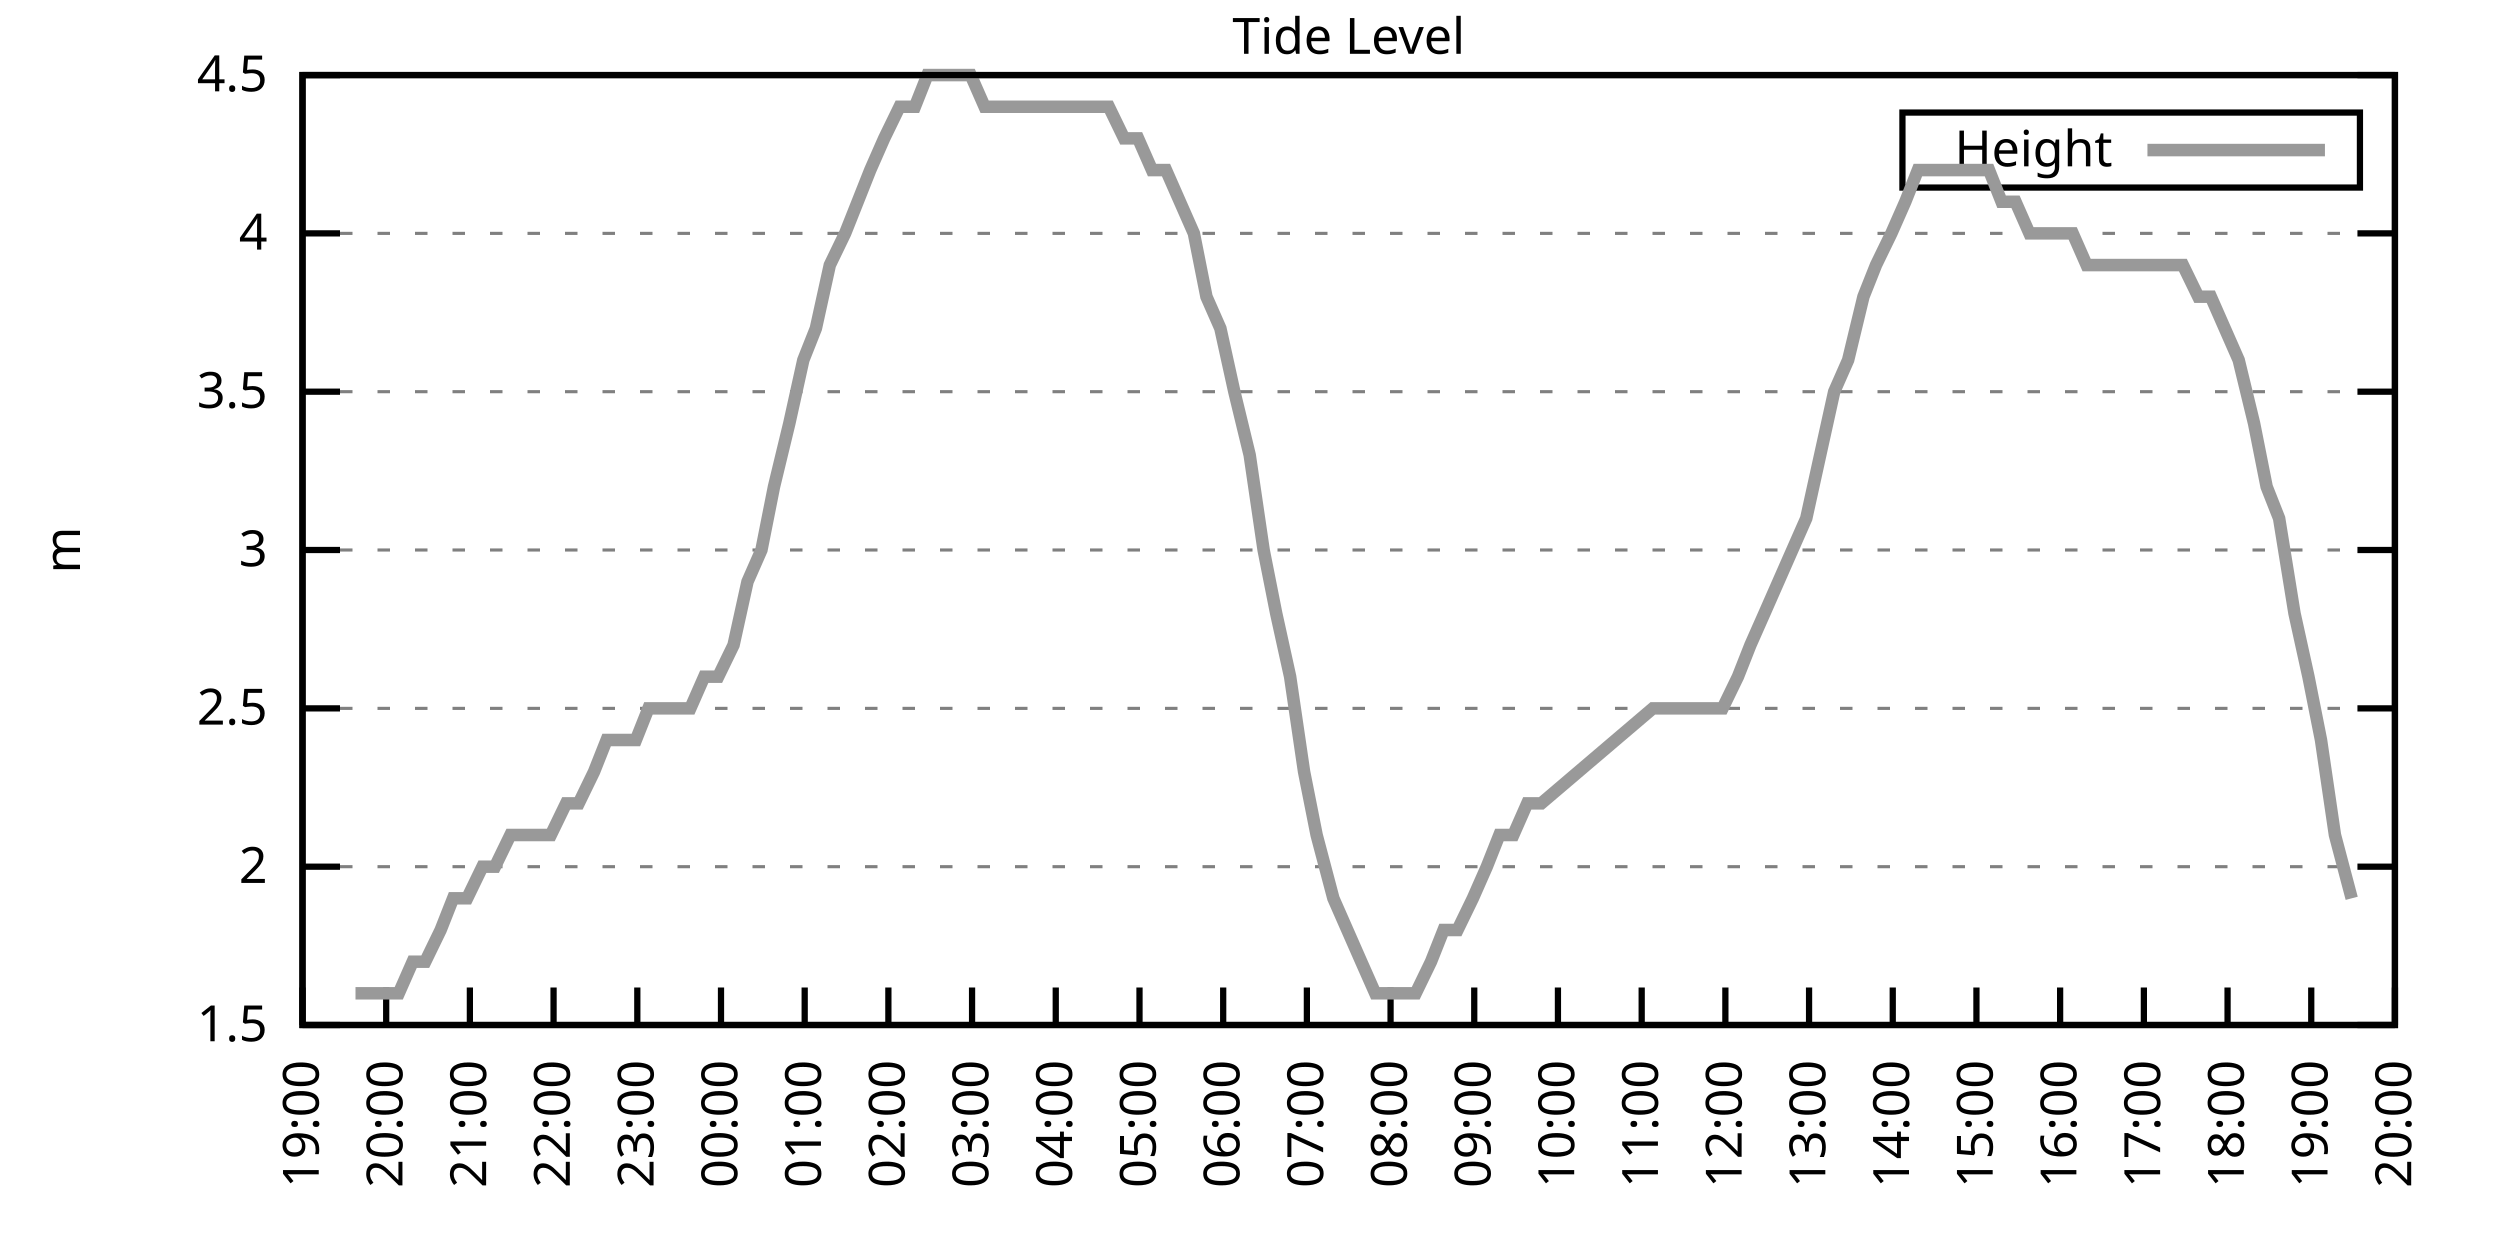
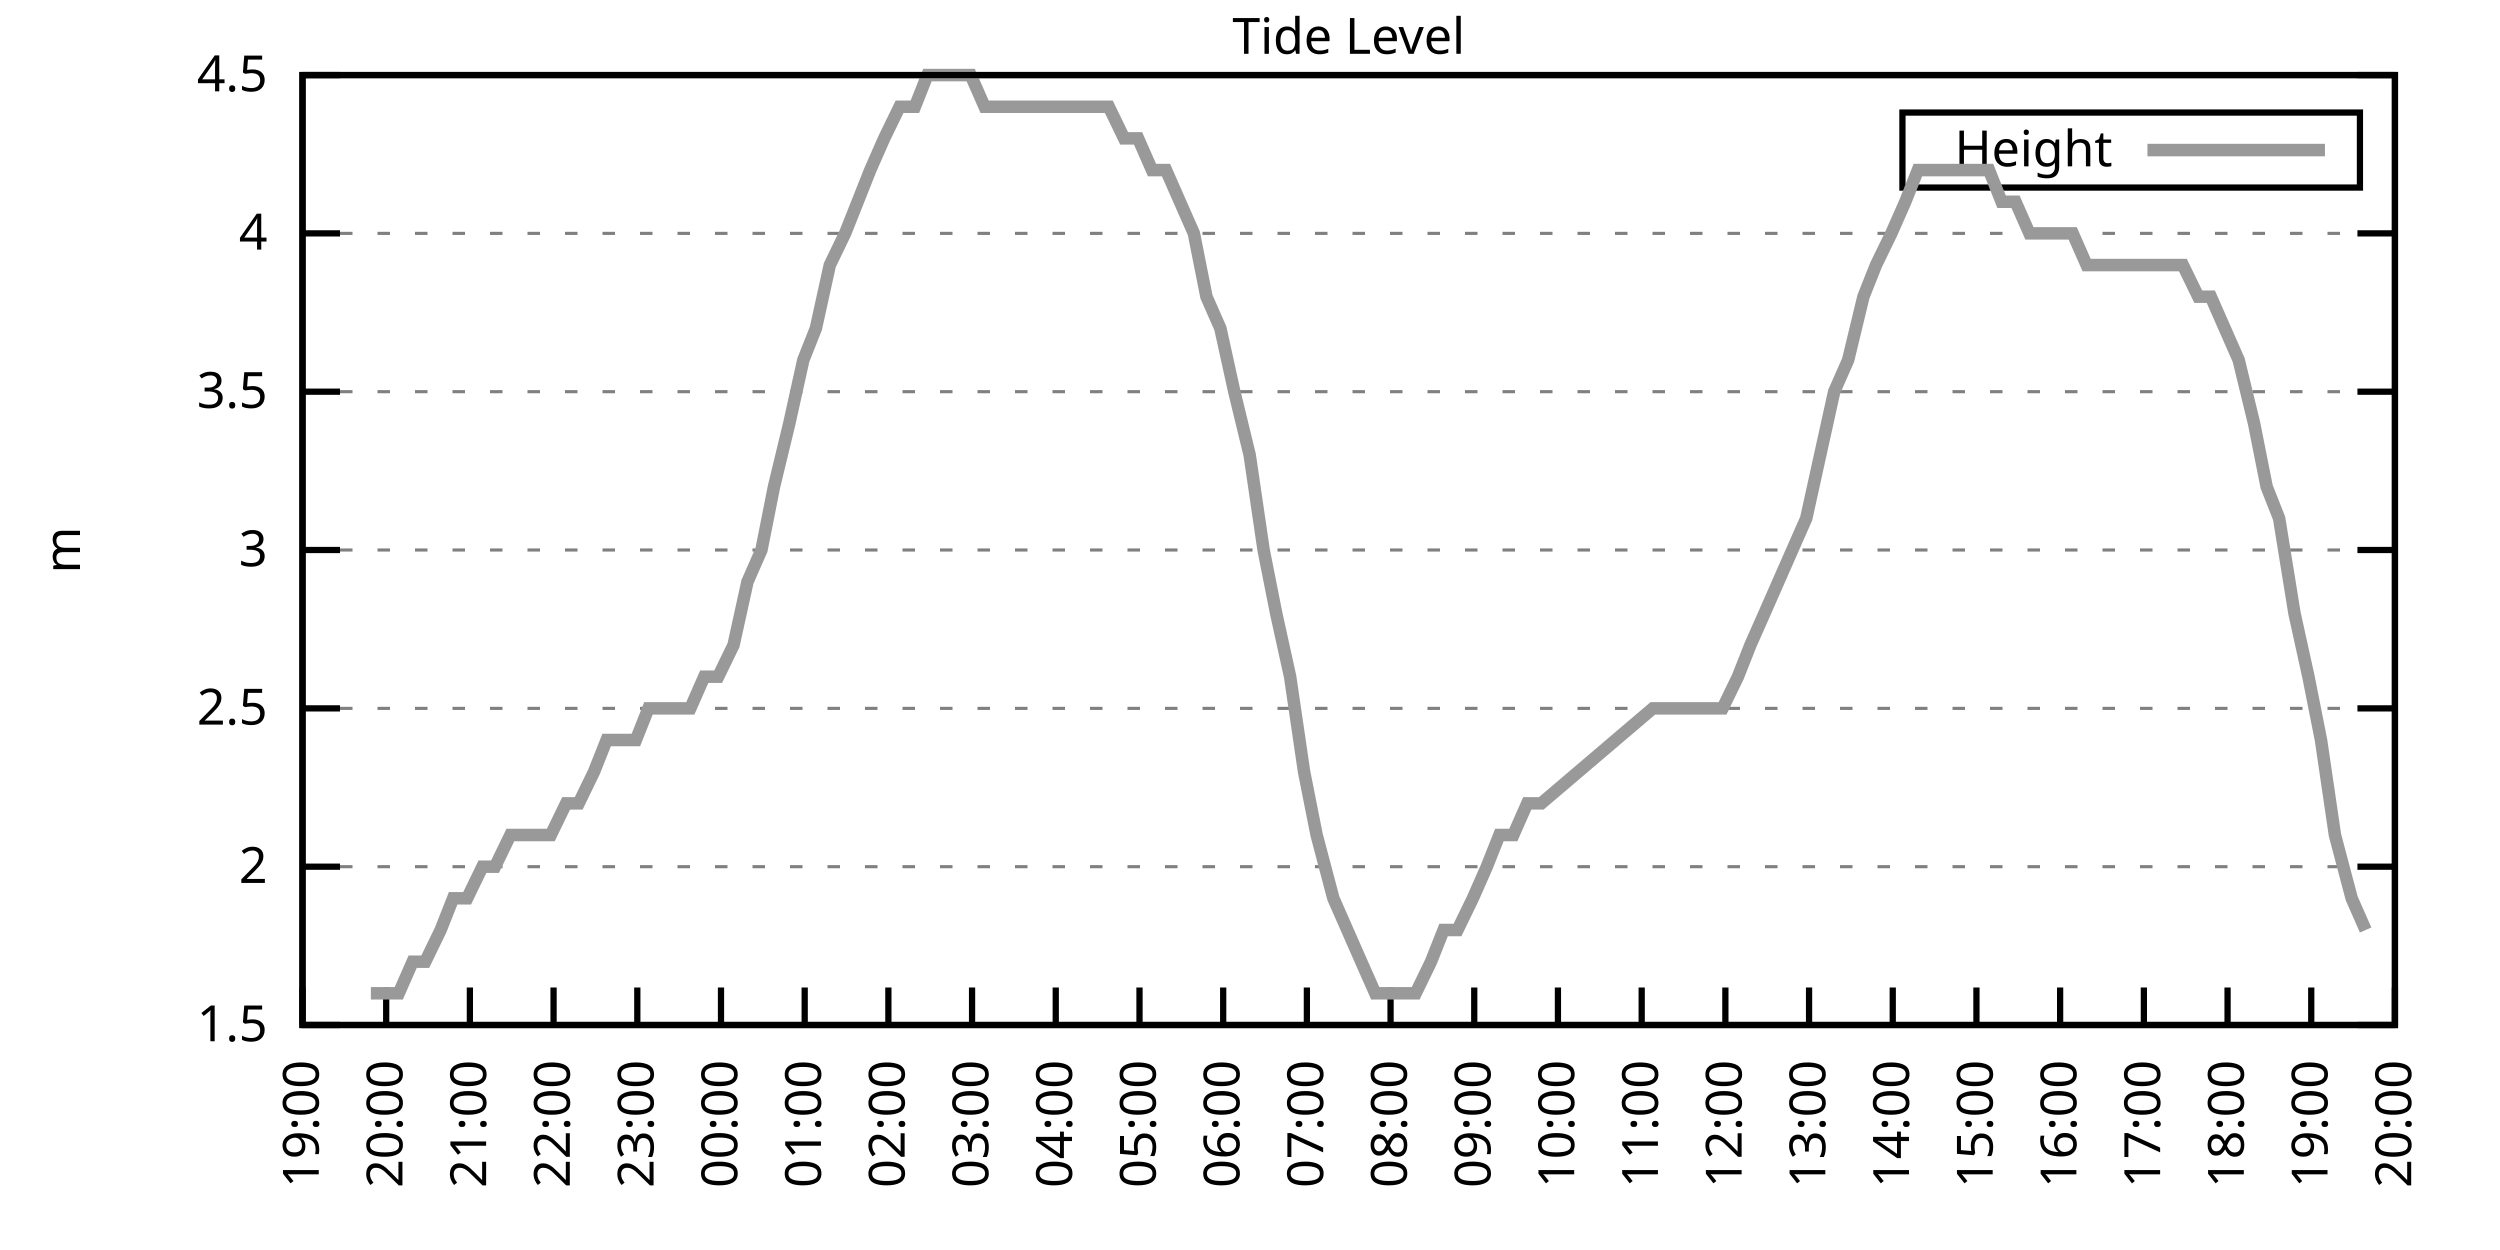
<svg xmlns="http://www.w3.org/2000/svg" xmlns:xlink="http://www.w3.org/1999/xlink" width="400" height="200" viewBox="0 0 400 200">
  <g id="gnuplot_canvas">
    <rect x="0" y="0" width="400" height="200" fill="none" />
    <defs>
      <circle id="gpDot" r="0.5" stroke-width="0.5" stroke="currentColor" />
      <path id="gpPt0" stroke-width="0.333" stroke="currentColor" d="M-1,0 h2 M0,-1 v2" />
      <path id="gpPt1" stroke-width="0.333" stroke="currentColor" d="M-1,-1 L1,1 M1,-1 L-1,1" />
      <path id="gpPt2" stroke-width="0.333" stroke="currentColor" d="M-1,0 L1,0 M0,-1 L0,1 M-1,-1 L1,1 M-1,1 L1,-1" />
      <rect id="gpPt3" stroke-width="0.333" stroke="currentColor" x="-1" y="-1" width="2" height="2" />
      <rect id="gpPt4" stroke-width="0.333" stroke="currentColor" fill="currentColor" x="-1" y="-1" width="2" height="2" />
      <circle id="gpPt5" stroke-width="0.333" stroke="currentColor" cx="0" cy="0" r="1" />
      <use xlink:href="#gpPt5" id="gpPt6" fill="currentColor" stroke="none" />
      <path id="gpPt7" stroke-width="0.333" stroke="currentColor" d="M0,-1.33 L-1.33,0.67 L1.33,0.67 z" />
      <use xlink:href="#gpPt7" id="gpPt8" fill="currentColor" stroke="none" />
      <use xlink:href="#gpPt7" id="gpPt9" stroke="currentColor" transform="rotate(180)" />
      <use xlink:href="#gpPt9" id="gpPt10" fill="currentColor" stroke="none" />
      <use xlink:href="#gpPt3" id="gpPt11" stroke="currentColor" transform="rotate(45)" />
      <use xlink:href="#gpPt11" id="gpPt12" fill="currentColor" stroke="none" />
      <path id="gpPt13" stroke-width="0.333" stroke="currentColor" d="M0,1.330 L1.265,0.411 L0.782,-1.067 L-0.782,-1.076 L-1.265,0.411 z" />
      <use xlink:href="#gpPt13" id="gpPt14" fill="currentColor" stroke="none" />
      <filter id="textbox" filterUnits="objectBoundingBox" x="0" y="0" height="1" width="1">
        <feFlood flood-color="white" flood-opacity="1" result="bgnd" />
        <feComposite in="SourceGraphic" in2="bgnd" operator="atop" />
      </filter>
      <filter id="greybox" filterUnits="objectBoundingBox" x="0" y="0" height="1" width="1">
        <feFlood flood-color="lightgrey" flood-opacity="1" result="grey" />
        <feComposite in="SourceGraphic" in2="grey" operator="atop" />
      </filter>
    </defs>
    <g fill="none" color="white" stroke="currentColor" stroke-width="1.00" stroke-linecap="butt" stroke-linejoin="miter">
</g>
    <g fill="none" color="black" stroke="currentColor" stroke-width="1.00" stroke-linecap="butt" stroke-linejoin="miter">
      <g stroke="none" shape-rendering="crispEdges">
        <polygon fill="rgb(255, 255, 255)" points="48.40,164.00 383.18,164.00 383.18,12.02 48.40,12.02 " />
      </g>
    </g>
    <g fill="none" color="black" stroke="currentColor" stroke-width="1.00" stroke-linecap="butt" stroke-linejoin="miter">
</g>
    <g fill="none" color="black" stroke="black" stroke-width="0.50" stroke-linecap="butt" stroke-linejoin="miter">
</g>
    <g fill="none" color="gray" stroke="currentColor" stroke-width="0.50" stroke-linecap="butt" stroke-linejoin="miter">
      <path stroke="gray" stroke-dasharray="2,4" class="gridline" d="M48.40,164.00 L383.19,164.00  " />
    </g>
    <g fill="none" color="gray" stroke="gray" stroke-width="1.00" stroke-linecap="butt" stroke-linejoin="miter">
</g>
    <g fill="none" color="black" stroke="currentColor" stroke-width="1.00" stroke-linecap="butt" stroke-linejoin="miter">
      <path stroke="black" d="M48.40,164.00 L54.40,164.00 M383.19,164.00 L377.19,164.00  " />
      <g transform="translate(42.80,166.60)" stroke="none" fill="black" font-family="Sans" font-size="8.00" text-anchor="end">
        <text>
          <tspan font-family="Sans"> 1.5</tspan>
        </text>
      </g>
    </g>
    <g fill="none" color="black" stroke="currentColor" stroke-width="1.00" stroke-linecap="butt" stroke-linejoin="miter">
</g>
    <g fill="none" color="black" stroke="black" stroke-width="0.50" stroke-linecap="butt" stroke-linejoin="miter">
</g>
    <g fill="none" color="gray" stroke="currentColor" stroke-width="0.50" stroke-linecap="butt" stroke-linejoin="miter">
      <path stroke="gray" stroke-dasharray="2,4" class="gridline" d="M48.40,138.67 L383.19,138.67  " />
    </g>
    <g fill="none" color="gray" stroke="gray" stroke-width="1.00" stroke-linecap="butt" stroke-linejoin="miter">
</g>
    <g fill="none" color="black" stroke="currentColor" stroke-width="1.00" stroke-linecap="butt" stroke-linejoin="miter">
      <path stroke="black" d="M48.40,138.67 L54.40,138.67 M383.19,138.67 L377.19,138.67  " />
      <g transform="translate(42.80,141.27)" stroke="none" fill="black" font-family="Sans" font-size="8.00" text-anchor="end">
        <text>
          <tspan font-family="Sans"> 2</tspan>
        </text>
      </g>
    </g>
    <g fill="none" color="black" stroke="currentColor" stroke-width="1.00" stroke-linecap="butt" stroke-linejoin="miter">
</g>
    <g fill="none" color="black" stroke="black" stroke-width="0.50" stroke-linecap="butt" stroke-linejoin="miter">
</g>
    <g fill="none" color="gray" stroke="currentColor" stroke-width="0.50" stroke-linecap="butt" stroke-linejoin="miter">
      <path stroke="gray" stroke-dasharray="2,4" class="gridline" d="M48.40,113.34 L383.19,113.34  " />
    </g>
    <g fill="none" color="gray" stroke="gray" stroke-width="1.00" stroke-linecap="butt" stroke-linejoin="miter">
</g>
    <g fill="none" color="black" stroke="currentColor" stroke-width="1.00" stroke-linecap="butt" stroke-linejoin="miter">
      <path stroke="black" d="M48.40,113.34 L54.40,113.34 M383.19,113.34 L377.19,113.34  " />
      <g transform="translate(42.80,115.94)" stroke="none" fill="black" font-family="Sans" font-size="8.00" text-anchor="end">
        <text>
          <tspan font-family="Sans"> 2.5</tspan>
        </text>
      </g>
    </g>
    <g fill="none" color="black" stroke="currentColor" stroke-width="1.00" stroke-linecap="butt" stroke-linejoin="miter">
</g>
    <g fill="none" color="black" stroke="black" stroke-width="0.50" stroke-linecap="butt" stroke-linejoin="miter">
</g>
    <g fill="none" color="gray" stroke="currentColor" stroke-width="0.50" stroke-linecap="butt" stroke-linejoin="miter">
      <path stroke="gray" stroke-dasharray="2,4" class="gridline" d="M48.40,88.00 L383.19,88.00  " />
    </g>
    <g fill="none" color="gray" stroke="gray" stroke-width="1.00" stroke-linecap="butt" stroke-linejoin="miter">
</g>
    <g fill="none" color="black" stroke="currentColor" stroke-width="1.00" stroke-linecap="butt" stroke-linejoin="miter">
      <path stroke="black" d="M48.40,88.00 L54.40,88.00 M383.19,88.00 L377.19,88.00  " />
      <g transform="translate(42.80,90.60)" stroke="none" fill="black" font-family="Sans" font-size="8.00" text-anchor="end">
        <text>
          <tspan font-family="Sans"> 3</tspan>
        </text>
      </g>
    </g>
    <g fill="none" color="black" stroke="currentColor" stroke-width="1.00" stroke-linecap="butt" stroke-linejoin="miter">
</g>
    <g fill="none" color="black" stroke="black" stroke-width="0.50" stroke-linecap="butt" stroke-linejoin="miter">
</g>
    <g fill="none" color="gray" stroke="currentColor" stroke-width="0.50" stroke-linecap="butt" stroke-linejoin="miter">
      <path stroke="gray" stroke-dasharray="2,4" class="gridline" d="M48.40,62.67 L383.19,62.67  " />
    </g>
    <g fill="none" color="gray" stroke="gray" stroke-width="1.00" stroke-linecap="butt" stroke-linejoin="miter">
</g>
    <g fill="none" color="black" stroke="currentColor" stroke-width="1.00" stroke-linecap="butt" stroke-linejoin="miter">
      <path stroke="black" d="M48.40,62.67 L54.40,62.67 M383.19,62.67 L377.19,62.67  " />
      <g transform="translate(42.80,65.27)" stroke="none" fill="black" font-family="Sans" font-size="8.00" text-anchor="end">
        <text>
          <tspan font-family="Sans"> 3.5</tspan>
        </text>
      </g>
    </g>
    <g fill="none" color="black" stroke="currentColor" stroke-width="1.00" stroke-linecap="butt" stroke-linejoin="miter">
</g>
    <g fill="none" color="black" stroke="black" stroke-width="0.50" stroke-linecap="butt" stroke-linejoin="miter">
</g>
    <g fill="none" color="gray" stroke="currentColor" stroke-width="0.50" stroke-linecap="butt" stroke-linejoin="miter">
      <path stroke="gray" stroke-dasharray="2,4" class="gridline" d="M48.40,37.34 L383.19,37.34  " />
    </g>
    <g fill="none" color="gray" stroke="gray" stroke-width="1.00" stroke-linecap="butt" stroke-linejoin="miter">
</g>
    <g fill="none" color="black" stroke="currentColor" stroke-width="1.00" stroke-linecap="butt" stroke-linejoin="miter">
      <path stroke="black" d="M48.40,37.34 L54.40,37.34 M383.19,37.34 L377.19,37.34  " />
      <g transform="translate(42.80,39.94)" stroke="none" fill="black" font-family="Sans" font-size="8.00" text-anchor="end">
        <text>
          <tspan font-family="Sans"> 4</tspan>
        </text>
      </g>
    </g>
    <g fill="none" color="black" stroke="currentColor" stroke-width="1.00" stroke-linecap="butt" stroke-linejoin="miter">
</g>
    <g fill="none" color="black" stroke="black" stroke-width="0.50" stroke-linecap="butt" stroke-linejoin="miter">
</g>
    <g fill="none" color="gray" stroke="currentColor" stroke-width="0.50" stroke-linecap="butt" stroke-linejoin="miter">
      <path stroke="gray" stroke-dasharray="2,4" class="gridline" d="M48.40,12.01 L383.19,12.01  " />
    </g>
    <g fill="none" color="gray" stroke="gray" stroke-width="1.00" stroke-linecap="butt" stroke-linejoin="miter">
</g>
    <g fill="none" color="black" stroke="currentColor" stroke-width="1.00" stroke-linecap="butt" stroke-linejoin="miter">
      <path stroke="black" d="M48.40,12.01 L54.40,12.01 M383.19,12.01 L377.19,12.01  " />
      <g transform="translate(42.80,14.61)" stroke="none" fill="black" font-family="Sans" font-size="8.00" text-anchor="end">
        <text>
          <tspan font-family="Sans"> 4.5</tspan>
        </text>
      </g>
    </g>
    <g fill="none" color="black" stroke="currentColor" stroke-width="1.00" stroke-linecap="butt" stroke-linejoin="miter">
      <path stroke="black" d="M48.40,164.00 L48.40,158.00  " />
      <g transform="translate(51.00,169.60) rotate(270.00)" stroke="none" fill="black" font-family="Sans" font-size="8.00" text-anchor="end">
        <text>
          <tspan font-family="Sans">19:00</tspan>
        </text>
      </g>
    </g>
    <g fill="none" color="black" stroke="currentColor" stroke-width="1.00" stroke-linecap="butt" stroke-linejoin="miter">
      <path stroke="black" d="M61.79,164.00 L61.79,158.00  " />
      <g transform="translate(64.39,169.60) rotate(270.00)" stroke="none" fill="black" font-family="Sans" font-size="8.00" text-anchor="end">
        <text>
          <tspan font-family="Sans">20:00</tspan>
        </text>
      </g>
    </g>
    <g fill="none" color="black" stroke="currentColor" stroke-width="1.00" stroke-linecap="butt" stroke-linejoin="miter">
      <path stroke="black" d="M75.18,164.00 L75.18,158.00  " />
      <g transform="translate(77.78,169.60) rotate(270.00)" stroke="none" fill="black" font-family="Sans" font-size="8.00" text-anchor="end">
        <text>
          <tspan font-family="Sans">21:00</tspan>
        </text>
      </g>
    </g>
    <g fill="none" color="black" stroke="currentColor" stroke-width="1.00" stroke-linecap="butt" stroke-linejoin="miter">
      <path stroke="black" d="M88.57,164.00 L88.57,158.00  " />
      <g transform="translate(91.17,169.60) rotate(270.00)" stroke="none" fill="black" font-family="Sans" font-size="8.00" text-anchor="end">
        <text>
          <tspan font-family="Sans">22:00</tspan>
        </text>
      </g>
    </g>
    <g fill="none" color="black" stroke="currentColor" stroke-width="1.00" stroke-linecap="butt" stroke-linejoin="miter">
      <path stroke="black" d="M101.97,164.00 L101.97,158.00  " />
      <g transform="translate(104.57,169.60) rotate(270.00)" stroke="none" fill="black" font-family="Sans" font-size="8.00" text-anchor="end">
        <text>
          <tspan font-family="Sans">23:00</tspan>
        </text>
      </g>
    </g>
    <g fill="none" color="black" stroke="currentColor" stroke-width="1.00" stroke-linecap="butt" stroke-linejoin="miter">
      <path stroke="black" d="M115.36,164.00 L115.36,158.00  " />
      <g transform="translate(117.96,169.60) rotate(270.00)" stroke="none" fill="black" font-family="Sans" font-size="8.00" text-anchor="end">
        <text>
          <tspan font-family="Sans">00:00</tspan>
        </text>
      </g>
    </g>
    <g fill="none" color="black" stroke="currentColor" stroke-width="1.00" stroke-linecap="butt" stroke-linejoin="miter">
      <path stroke="black" d="M128.75,164.00 L128.75,158.00  " />
      <g transform="translate(131.35,169.60) rotate(270.00)" stroke="none" fill="black" font-family="Sans" font-size="8.00" text-anchor="end">
        <text>
          <tspan font-family="Sans">01:00</tspan>
        </text>
      </g>
    </g>
    <g fill="none" color="black" stroke="currentColor" stroke-width="1.00" stroke-linecap="butt" stroke-linejoin="miter">
      <path stroke="black" d="M142.14,164.00 L142.14,158.00  " />
      <g transform="translate(144.74,169.60) rotate(270.00)" stroke="none" fill="black" font-family="Sans" font-size="8.00" text-anchor="end">
        <text>
          <tspan font-family="Sans">02:00</tspan>
        </text>
      </g>
    </g>
    <g fill="none" color="black" stroke="currentColor" stroke-width="1.00" stroke-linecap="butt" stroke-linejoin="miter">
      <path stroke="black" d="M155.53,164.00 L155.53,158.00  " />
      <g transform="translate(158.13,169.60) rotate(270.00)" stroke="none" fill="black" font-family="Sans" font-size="8.00" text-anchor="end">
        <text>
          <tspan font-family="Sans">03:00</tspan>
        </text>
      </g>
    </g>
    <g fill="none" color="black" stroke="currentColor" stroke-width="1.00" stroke-linecap="butt" stroke-linejoin="miter">
      <path stroke="black" d="M168.92,164.00 L168.92,158.00  " />
      <g transform="translate(171.52,169.60) rotate(270.00)" stroke="none" fill="black" font-family="Sans" font-size="8.00" text-anchor="end">
        <text>
          <tspan font-family="Sans">04:00</tspan>
        </text>
      </g>
    </g>
    <g fill="none" color="black" stroke="currentColor" stroke-width="1.00" stroke-linecap="butt" stroke-linejoin="miter">
      <path stroke="black" d="M182.32,164.00 L182.32,158.00  " />
      <g transform="translate(184.92,169.60) rotate(270.00)" stroke="none" fill="black" font-family="Sans" font-size="8.00" text-anchor="end">
        <text>
          <tspan font-family="Sans">05:00</tspan>
        </text>
      </g>
    </g>
    <g fill="none" color="black" stroke="currentColor" stroke-width="1.00" stroke-linecap="butt" stroke-linejoin="miter">
      <path stroke="black" d="M195.71,164.00 L195.71,158.00  " />
      <g transform="translate(198.31,169.60) rotate(270.00)" stroke="none" fill="black" font-family="Sans" font-size="8.00" text-anchor="end">
        <text>
          <tspan font-family="Sans">06:00</tspan>
        </text>
      </g>
    </g>
    <g fill="none" color="black" stroke="currentColor" stroke-width="1.00" stroke-linecap="butt" stroke-linejoin="miter">
      <path stroke="black" d="M209.10,164.00 L209.10,158.00  " />
      <g transform="translate(211.70,169.60) rotate(270.00)" stroke="none" fill="black" font-family="Sans" font-size="8.00" text-anchor="end">
        <text>
          <tspan font-family="Sans">07:00</tspan>
        </text>
      </g>
    </g>
    <g fill="none" color="black" stroke="currentColor" stroke-width="1.00" stroke-linecap="butt" stroke-linejoin="miter">
      <path stroke="black" d="M222.49,164.00 L222.49,158.00  " />
      <g transform="translate(225.09,169.60) rotate(270.00)" stroke="none" fill="black" font-family="Sans" font-size="8.00" text-anchor="end">
        <text>
          <tspan font-family="Sans">08:00</tspan>
        </text>
      </g>
    </g>
    <g fill="none" color="black" stroke="currentColor" stroke-width="1.00" stroke-linecap="butt" stroke-linejoin="miter">
      <path stroke="black" d="M235.88,164.00 L235.88,158.00  " />
      <g transform="translate(238.48,169.60) rotate(270.00)" stroke="none" fill="black" font-family="Sans" font-size="8.00" text-anchor="end">
        <text>
          <tspan font-family="Sans">09:00</tspan>
        </text>
      </g>
    </g>
    <g fill="none" color="black" stroke="currentColor" stroke-width="1.00" stroke-linecap="butt" stroke-linejoin="miter">
      <path stroke="black" d="M249.27,164.00 L249.27,158.00  " />
      <g transform="translate(251.87,169.60) rotate(270.00)" stroke="none" fill="black" font-family="Sans" font-size="8.00" text-anchor="end">
        <text>
          <tspan font-family="Sans">10:00</tspan>
        </text>
      </g>
    </g>
    <g fill="none" color="black" stroke="currentColor" stroke-width="1.00" stroke-linecap="butt" stroke-linejoin="miter">
      <path stroke="black" d="M262.67,164.00 L262.67,158.00  " />
      <g transform="translate(265.27,169.60) rotate(270.00)" stroke="none" fill="black" font-family="Sans" font-size="8.00" text-anchor="end">
        <text>
          <tspan font-family="Sans">11:00</tspan>
        </text>
      </g>
    </g>
    <g fill="none" color="black" stroke="currentColor" stroke-width="1.00" stroke-linecap="butt" stroke-linejoin="miter">
      <path stroke="black" d="M276.06,164.00 L276.06,158.00  " />
      <g transform="translate(278.66,169.60) rotate(270.00)" stroke="none" fill="black" font-family="Sans" font-size="8.00" text-anchor="end">
        <text>
          <tspan font-family="Sans">12:00</tspan>
        </text>
      </g>
    </g>
    <g fill="none" color="black" stroke="currentColor" stroke-width="1.00" stroke-linecap="butt" stroke-linejoin="miter">
      <path stroke="black" d="M289.45,164.00 L289.45,158.00  " />
      <g transform="translate(292.05,169.60) rotate(270.00)" stroke="none" fill="black" font-family="Sans" font-size="8.00" text-anchor="end">
        <text>
          <tspan font-family="Sans">13:00</tspan>
        </text>
      </g>
    </g>
    <g fill="none" color="black" stroke="currentColor" stroke-width="1.00" stroke-linecap="butt" stroke-linejoin="miter">
      <path stroke="black" d="M302.84,164.00 L302.84,158.00  " />
      <g transform="translate(305.44,169.60) rotate(270.00)" stroke="none" fill="black" font-family="Sans" font-size="8.00" text-anchor="end">
        <text>
          <tspan font-family="Sans">14:00</tspan>
        </text>
      </g>
    </g>
    <g fill="none" color="black" stroke="currentColor" stroke-width="1.00" stroke-linecap="butt" stroke-linejoin="miter">
      <path stroke="black" d="M316.23,164.00 L316.23,158.00  " />
      <g transform="translate(318.83,169.60) rotate(270.00)" stroke="none" fill="black" font-family="Sans" font-size="8.00" text-anchor="end">
        <text>
          <tspan font-family="Sans">15:00</tspan>
        </text>
      </g>
    </g>
    <g fill="none" color="black" stroke="currentColor" stroke-width="1.00" stroke-linecap="butt" stroke-linejoin="miter">
      <path stroke="black" d="M329.62,164.00 L329.62,158.00  " />
      <g transform="translate(332.22,169.60) rotate(270.00)" stroke="none" fill="black" font-family="Sans" font-size="8.00" text-anchor="end">
        <text>
          <tspan font-family="Sans">16:00</tspan>
        </text>
      </g>
    </g>
    <g fill="none" color="black" stroke="currentColor" stroke-width="1.00" stroke-linecap="butt" stroke-linejoin="miter">
      <path stroke="black" d="M343.02,164.00 L343.02,158.00  " />
      <g transform="translate(345.62,169.60) rotate(270.00)" stroke="none" fill="black" font-family="Sans" font-size="8.00" text-anchor="end">
        <text>
          <tspan font-family="Sans">17:00</tspan>
        </text>
      </g>
    </g>
    <g fill="none" color="black" stroke="currentColor" stroke-width="1.00" stroke-linecap="butt" stroke-linejoin="miter">
      <path stroke="black" d="M356.41,164.00 L356.41,158.00  " />
      <g transform="translate(359.01,169.60) rotate(270.00)" stroke="none" fill="black" font-family="Sans" font-size="8.00" text-anchor="end">
        <text>
          <tspan font-family="Sans">18:00</tspan>
        </text>
      </g>
    </g>
    <g fill="none" color="black" stroke="currentColor" stroke-width="1.00" stroke-linecap="butt" stroke-linejoin="miter">
      <path stroke="black" d="M369.80,164.00 L369.80,158.00  " />
      <g transform="translate(372.40,169.60) rotate(270.00)" stroke="none" fill="black" font-family="Sans" font-size="8.00" text-anchor="end">
        <text>
          <tspan font-family="Sans">19:00</tspan>
        </text>
      </g>
    </g>
    <g fill="none" color="black" stroke="currentColor" stroke-width="1.00" stroke-linecap="butt" stroke-linejoin="miter">
      <path stroke="black" d="M383.19,164.00 L383.19,158.00  " />
      <g transform="translate(385.79,169.60) rotate(270.00)" stroke="none" fill="black" font-family="Sans" font-size="8.00" text-anchor="end">
        <text>
          <tspan font-family="Sans">20:00</tspan>
        </text>
      </g>
    </g>
    <g fill="none" color="black" stroke="currentColor" stroke-width="1.00" stroke-linecap="butt" stroke-linejoin="miter">
</g>
    <g fill="none" color="black" stroke="currentColor" stroke-width="1.00" stroke-linecap="butt" stroke-linejoin="miter">
      <path stroke="black" d="M48.40,12.01 L48.40,164.00 L383.19,164.00 L383.19,12.01 L48.40,12.01 Z  " />
    </g>
    <g fill="none" color="black" stroke="currentColor" stroke-width="1.00" stroke-linecap="butt" stroke-linejoin="miter">
</g>
    <g fill="none" color="black" stroke="currentColor" stroke-width="1.00" stroke-linecap="butt" stroke-linejoin="miter">
      <path stroke="black" d="M304.39,30.01 L304.39,18.01 L377.59,18.01 L377.59,30.01 L304.39,30.01 Z  " />
    </g>
    <g id="Tide_level_plot_1">
      <g fill="none" color="white" stroke="black" stroke-width="2.00" stroke-linecap="butt" stroke-linejoin="miter">
</g>
      <g fill="none" color="black" stroke="currentColor" stroke-width="2.00" stroke-linecap="butt" stroke-linejoin="miter">
        <g transform="translate(337.99,26.61)" stroke="none" fill="black" font-family="Sans" font-size="8.00" text-anchor="end">
          <text>
            <tspan font-family="Sans">Height</tspan>
          </text>
        </g>
      </g>
      <g fill="none" color="black" stroke="currentColor" stroke-width="2.00" stroke-linecap="butt" stroke-linejoin="miter">
-         <path stroke="rgb(153, 153, 153)" d="M343.59,24.01 L371.99,24.01 M56.88,158.93 L59.34,158.93 L61.35,158.93 L63.80,158.93 L66.03,153.87 L68.04,153.87   L70.50,148.80 L72.50,143.73 L74.74,143.73 L77.19,138.67 L79.20,138.67 L81.66,133.60 L83.66,133.60 L86.12,133.60   L88.13,133.60 L90.58,128.54 L92.59,128.54 L95.05,123.47 L97.06,118.40 L99.06,118.40 L101.74,118.40 L103.75,113.34   L105.98,113.34 L108.22,113.34 L110.45,113.34 L112.68,108.27 L114.91,108.27 L117.37,103.20 L119.60,93.07 L121.83,88.00   L123.84,77.87 L126.29,67.74 L128.53,57.61 L130.54,52.54 L132.77,42.41 L135.22,37.34 L137.23,32.28 L139.24,27.21   L141.47,22.14 L143.93,17.08 L146.38,17.08 L148.39,12.01 L150.62,12.01 L153.08,12.01 L155.31,12.01 L157.54,17.08   L159.77,17.08 L162.01,17.08 L164.24,17.08 L166.47,17.08 L168.70,17.08 L170.93,17.08 L172.94,17.08 L175.40,17.08   L177.41,17.08 L179.86,22.14 L182.09,22.14 L184.32,27.21 L186.56,27.21 L188.79,32.28 L191.02,37.34 L193.03,47.47   L195.26,52.54 L197.49,62.67 L199.95,72.81 L202.18,88.00 L204.19,98.14 L206.42,108.27 L208.65,123.47 L210.66,133.60   L213.34,143.73 L215.57,148.80 L217.80,153.87 L220.04,158.93 L222.27,158.93 L224.50,158.93 L226.51,158.93 L228.96,153.87   L230.97,148.80 L233.20,148.80 L235.66,143.73 L237.89,138.67 L239.90,133.60 L242.13,133.60 L244.36,128.54 L246.60,128.54   L264.45,113.34 L266.68,113.34 L268.92,113.34 L271.15,113.34 L273.38,113.34 L275.61,113.34 L278.07,108.27 L280.07,103.20   L282.31,98.14 L284.54,93.07 L286.77,88.00 L289.00,82.94 L291.23,72.81 L293.47,62.67 L295.70,57.61 L298.15,47.47   L300.16,42.41 L302.62,37.34 L304.85,32.28 L306.86,27.21 L309.31,27.21 L311.32,27.21 L313.55,27.21 L316.01,27.21   L318.24,27.21 L320.25,32.28 L322.48,32.28 L324.71,37.34 L327.17,37.34 L329.40,37.34 L331.63,37.34 L333.86,42.41   L336.10,42.41 L338.10,42.41 L340.56,42.41 L342.79,42.41 L344.80,42.41 L347.26,42.41 L349.26,42.41 L351.72,47.47   L353.73,47.47 L355.96,52.54 L358.19,57.61 L360.65,67.74 L362.66,77.87 L364.66,82.94 L367.12,98.14 L369.35,108.27   L371.36,118.40 L373.59,133.60 L376.27,143.73  " />
+         <path stroke="rgb(153, 153, 153)" d="M343.59,24.01 L371.99,24.01 M59.34,158.93 L61.35,158.93 L63.80,158.93 L66.03,153.87 L68.04,153.87 L70.50,148.80   L72.50,143.73 L74.74,143.73 L77.19,138.67 L79.20,138.67 L81.66,133.60 L83.66,133.60 L86.12,133.60 L88.13,133.60   L90.58,128.54 L92.59,128.54 L95.05,123.47 L97.06,118.40 L99.06,118.40 L101.74,118.40 L103.75,113.34 L105.98,113.34   L108.22,113.34 L110.45,113.34 L112.68,108.27 L114.91,108.27 L117.37,103.20 L119.60,93.07 L121.83,88.00 L123.84,77.87   L126.29,67.74 L128.53,57.61 L130.54,52.54 L132.77,42.41 L135.22,37.34 L137.23,32.28 L139.24,27.21 L141.47,22.14   L143.93,17.08 L146.38,17.08 L148.39,12.01 L150.62,12.01 L153.08,12.01 L155.31,12.01 L157.54,17.08 L159.77,17.08   L162.01,17.08 L164.24,17.08 L166.47,17.08 L168.70,17.08 L170.93,17.08 L172.94,17.08 L175.40,17.08 L177.41,17.08   L179.86,22.14 L182.09,22.14 L184.32,27.21 L186.56,27.21 L188.79,32.28 L191.02,37.34 L193.03,47.47 L195.26,52.54   L197.49,62.67 L199.95,72.81 L202.18,88.00 L204.19,98.14 L206.42,108.27 L208.65,123.47 L210.66,133.60 L213.34,143.73   L215.57,148.80 L217.80,153.87 L220.04,158.93 L222.27,158.93 L224.50,158.93 L226.51,158.93 L228.96,153.87 L230.97,148.80   L233.20,148.80 L235.66,143.73 L237.89,138.67 L239.90,133.60 L242.13,133.60 L244.36,128.54 L246.60,128.54 L264.45,113.34   L266.68,113.34 L268.92,113.34 L271.15,113.34 L273.38,113.34 L275.61,113.34 L278.07,108.27 L280.07,103.20 L282.31,98.14   L284.54,93.07 L286.77,88.00 L289.00,82.94 L291.23,72.81 L293.47,62.67 L295.70,57.61 L298.15,47.47 L300.16,42.41   L302.62,37.34 L304.85,32.28 L306.86,27.21 L309.31,27.21 L311.32,27.21 L313.55,27.21 L316.01,27.21 L318.24,27.21   L320.25,32.28 L322.48,32.28 L324.71,37.34 L327.17,37.34 L329.40,37.34 L331.63,37.34 L333.86,42.41 L336.10,42.41   L338.10,42.41 L340.56,42.41 L342.79,42.41 L344.80,42.41 L347.26,42.41 L349.26,42.41 L351.72,47.47 L353.73,47.47   L355.96,52.54 L358.19,57.61 L360.65,67.74 L362.66,77.87 L364.66,82.94 L367.12,98.14 L369.35,108.27 L371.36,118.40   L373.59,133.60 L376.27,143.73 L378.50,148.80  " />
      </g>
    </g>
    <g fill="none" color="black" stroke="currentColor" stroke-width="2.00" stroke-linecap="butt" stroke-linejoin="miter">
</g>
    <g fill="none" color="black" stroke="black" stroke-width="1.00" stroke-linecap="butt" stroke-linejoin="miter">
</g>
    <g fill="none" color="black" stroke="currentColor" stroke-width="1.00" stroke-linecap="butt" stroke-linejoin="miter">
      <path stroke="black" d="M48.40,12.01 L48.40,164.00 L383.19,164.00 L383.19,12.01 L48.40,12.01 Z  " />
      <g transform="translate(12.80,88.01) rotate(270.00)" stroke="none" fill="black" font-family="Sans" font-size="8.00" text-anchor="middle">
        <text>
          <tspan font-family="Sans">m</tspan>
        </text>
      </g>
    </g>
    <g fill="none" color="black" stroke="currentColor" stroke-width="1.00" stroke-linecap="butt" stroke-linejoin="miter">
</g>
    <g fill="none" color="black" stroke="currentColor" stroke-width="1.00" stroke-linecap="butt" stroke-linejoin="miter">
      <g transform="translate(215.79,8.61)" stroke="none" fill="black" font-family="Sans" font-size="8.00" text-anchor="middle">
        <text>
          <tspan font-family="Sans">Tide Level</tspan>
        </text>
      </g>
    </g>
    <g fill="none" color="black" stroke="currentColor" stroke-width="1.00" stroke-linecap="butt" stroke-linejoin="miter">
</g>
  </g>
</svg>
